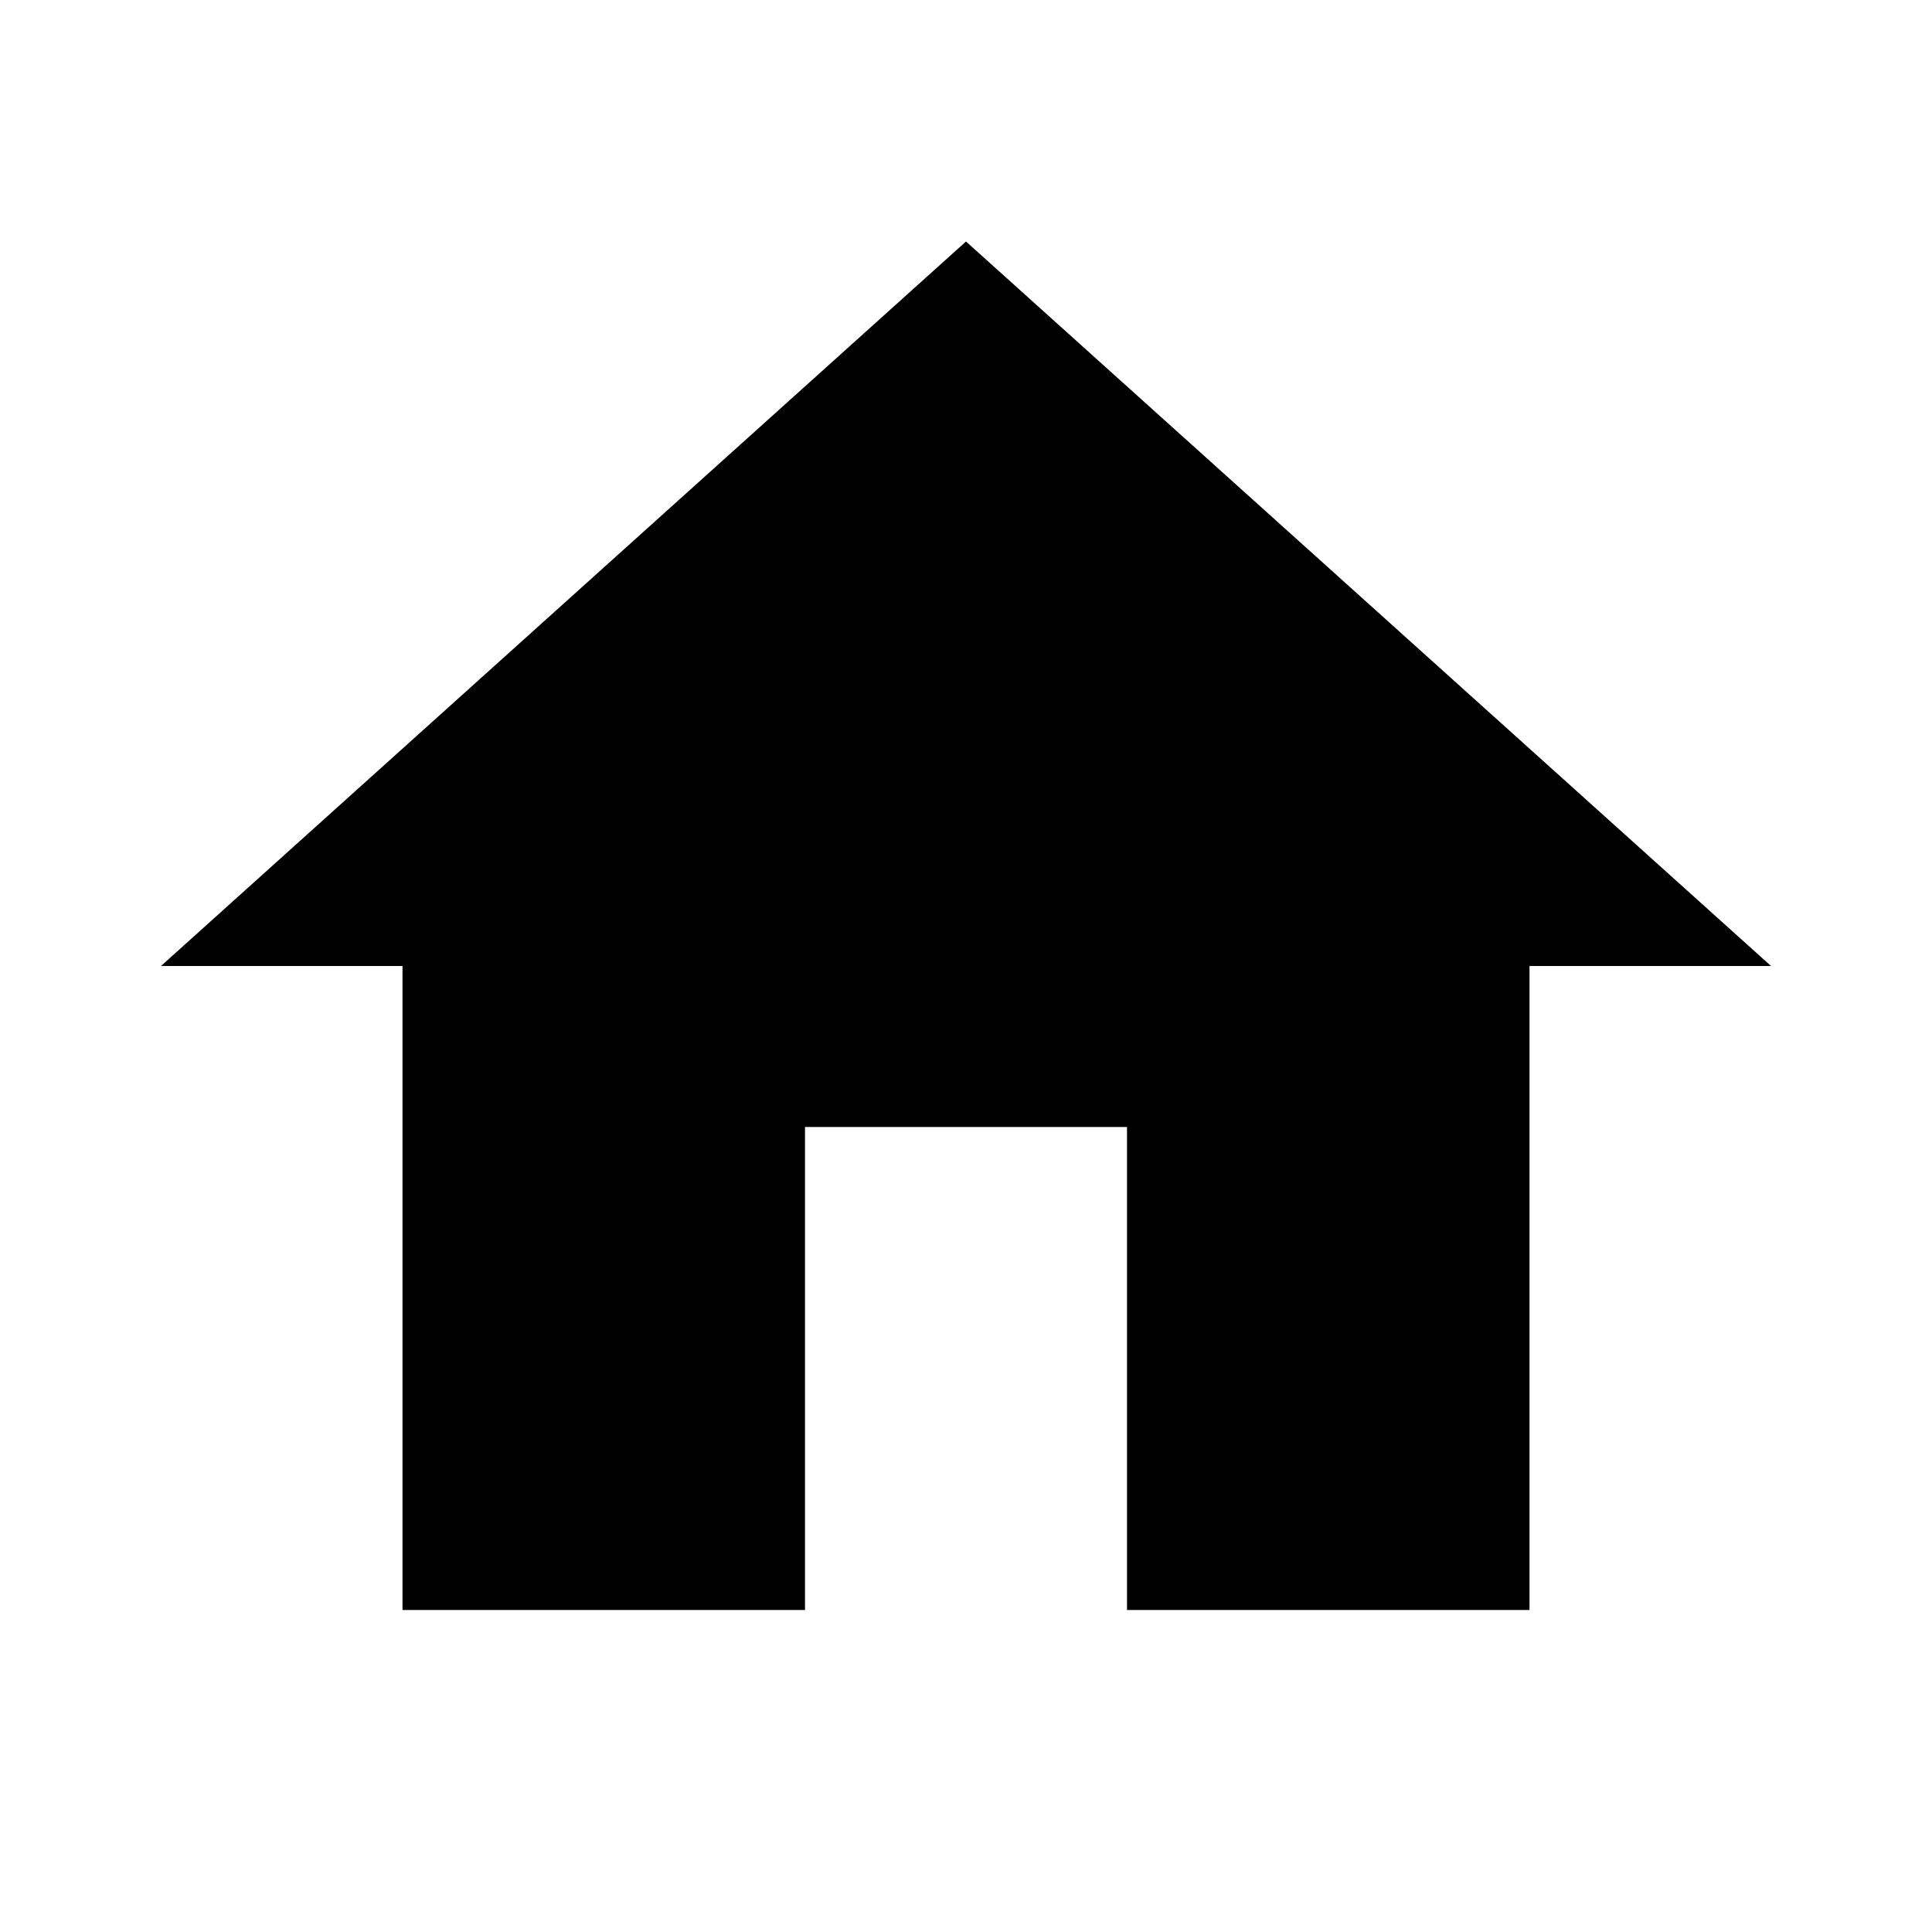
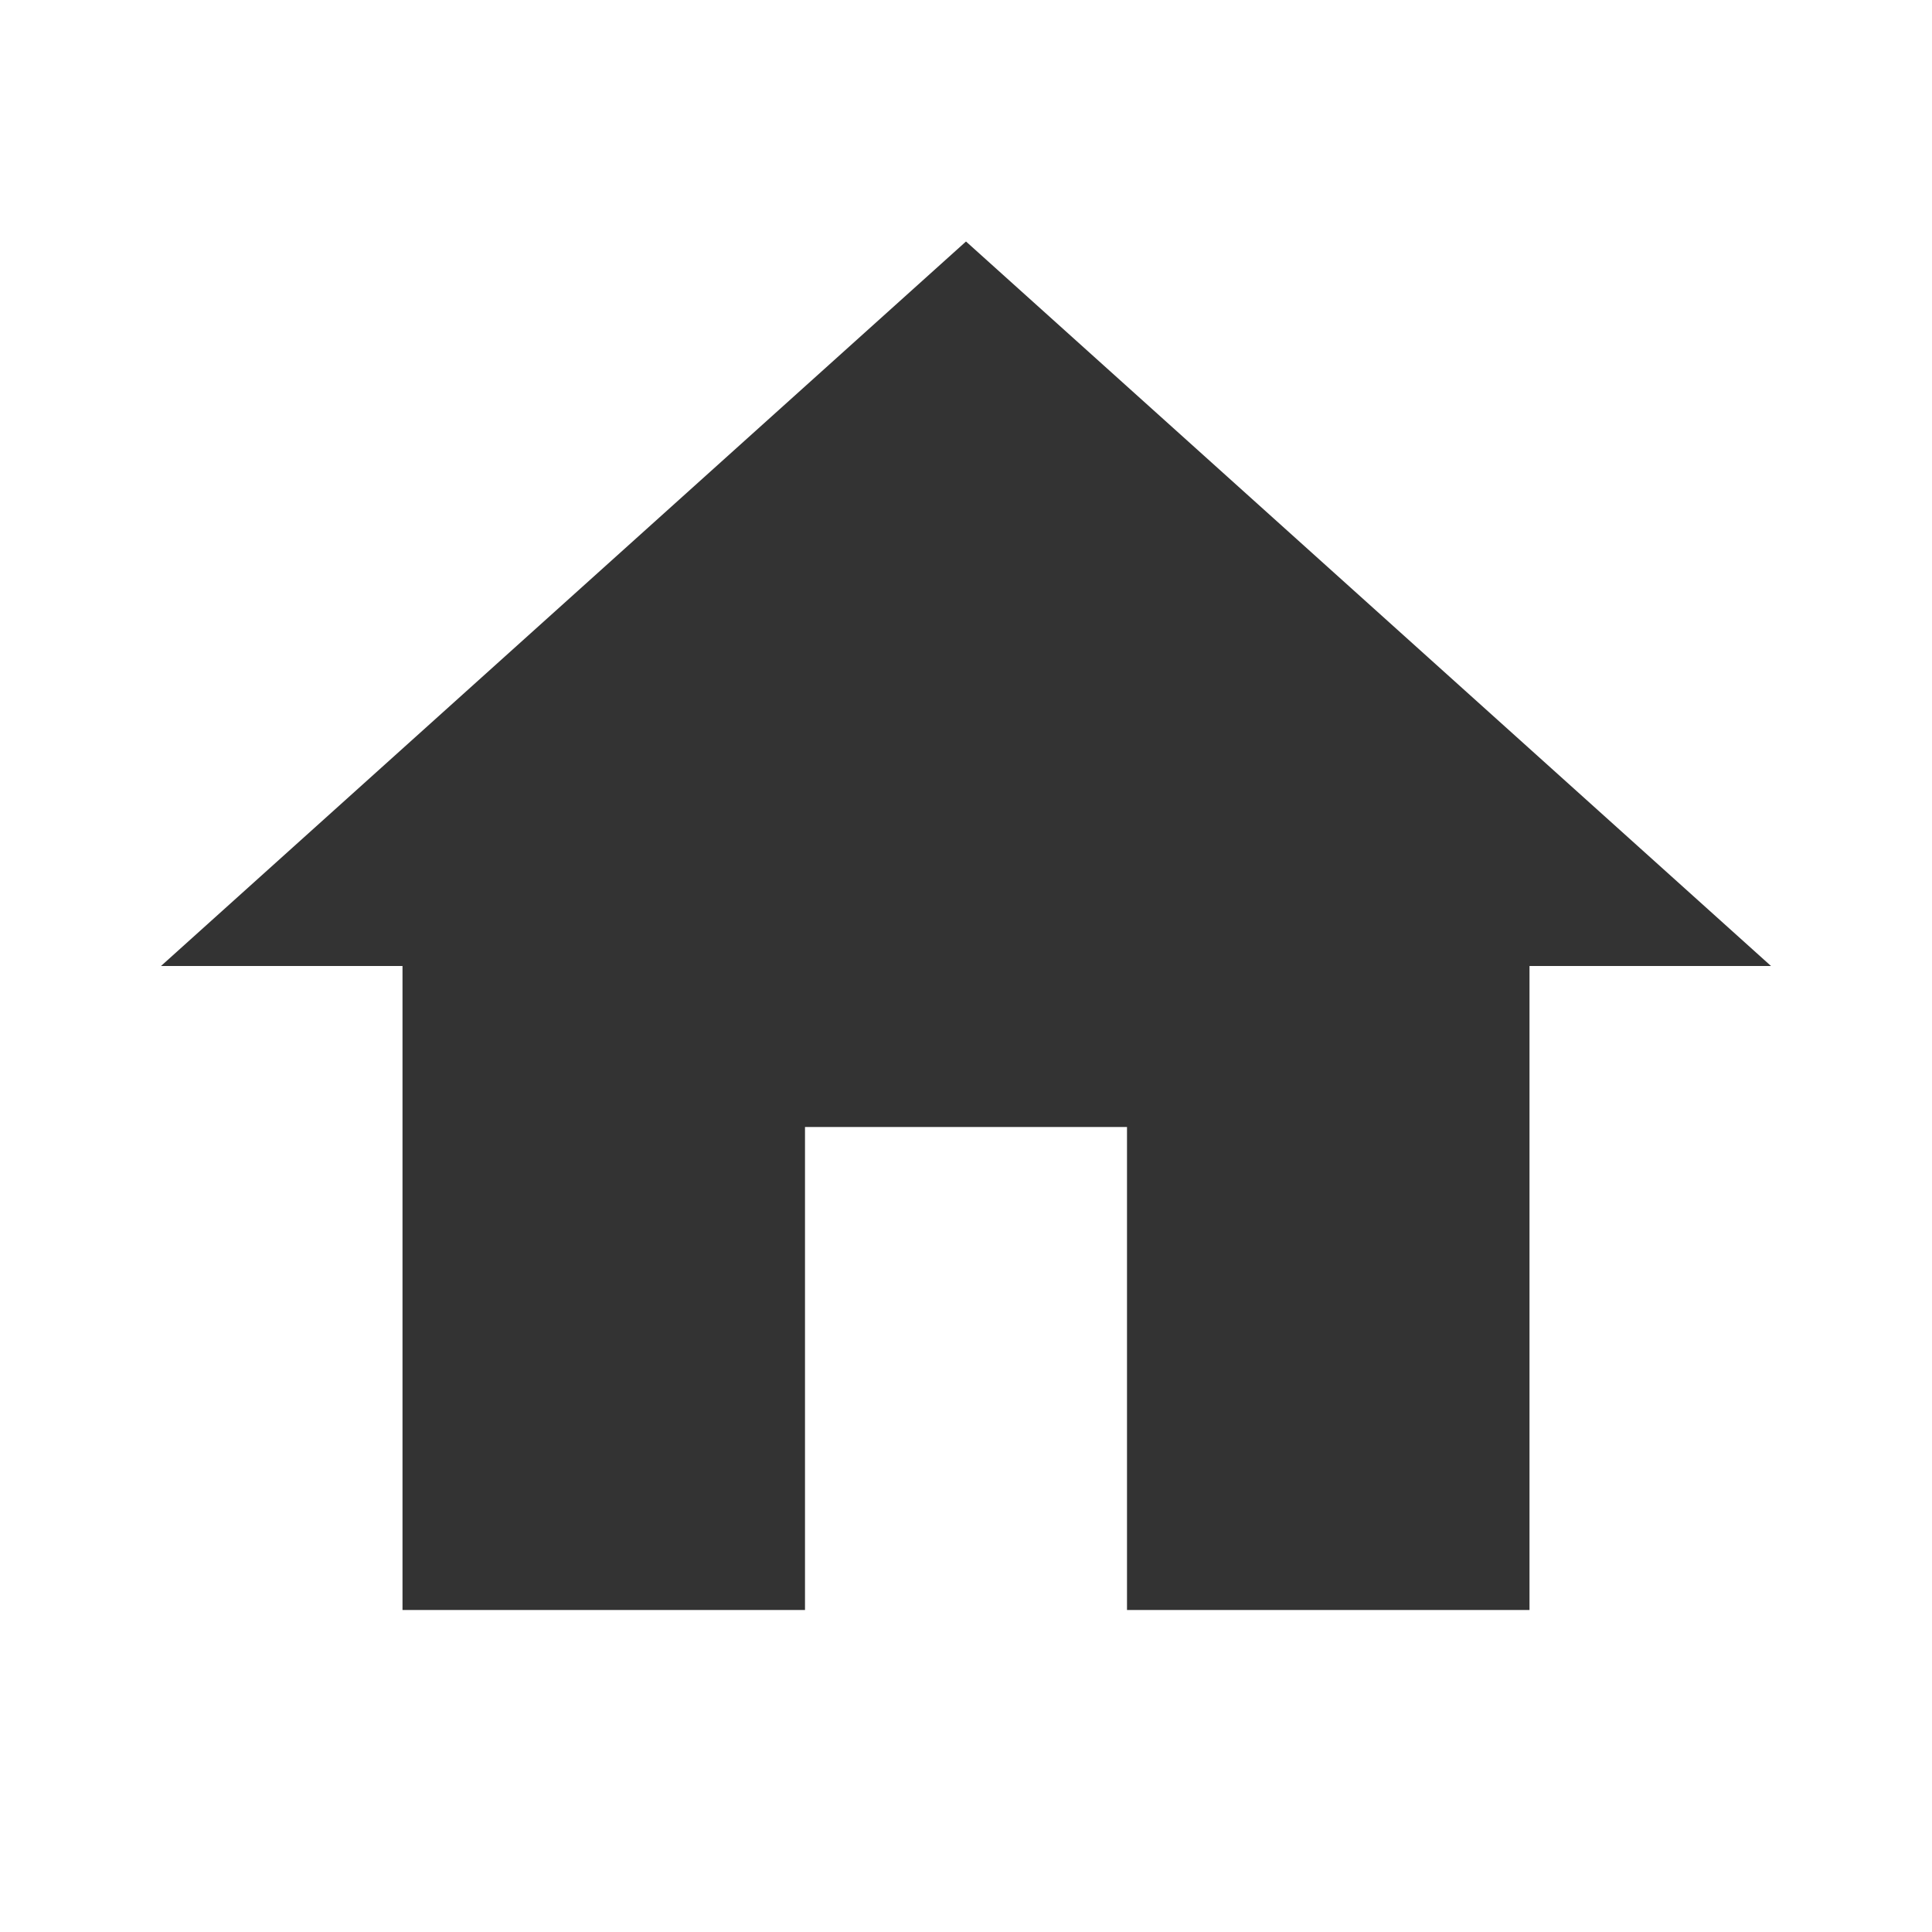
- <svg xmlns="http://www.w3.org/2000/svg" fill="#000000" height="24" viewBox="0 0 24 24" width="24">
+ <svg xmlns="http://www.w3.org/2000/svg" fill="#333333" height="24" viewBox="0 0 24 24" width="24">
  <path d="M10 20v-6h4v6h5v-8h3L12 3 2 12h3v8z" />
  <path d="M0 0h24v24H0z" fill="none" />
</svg>
